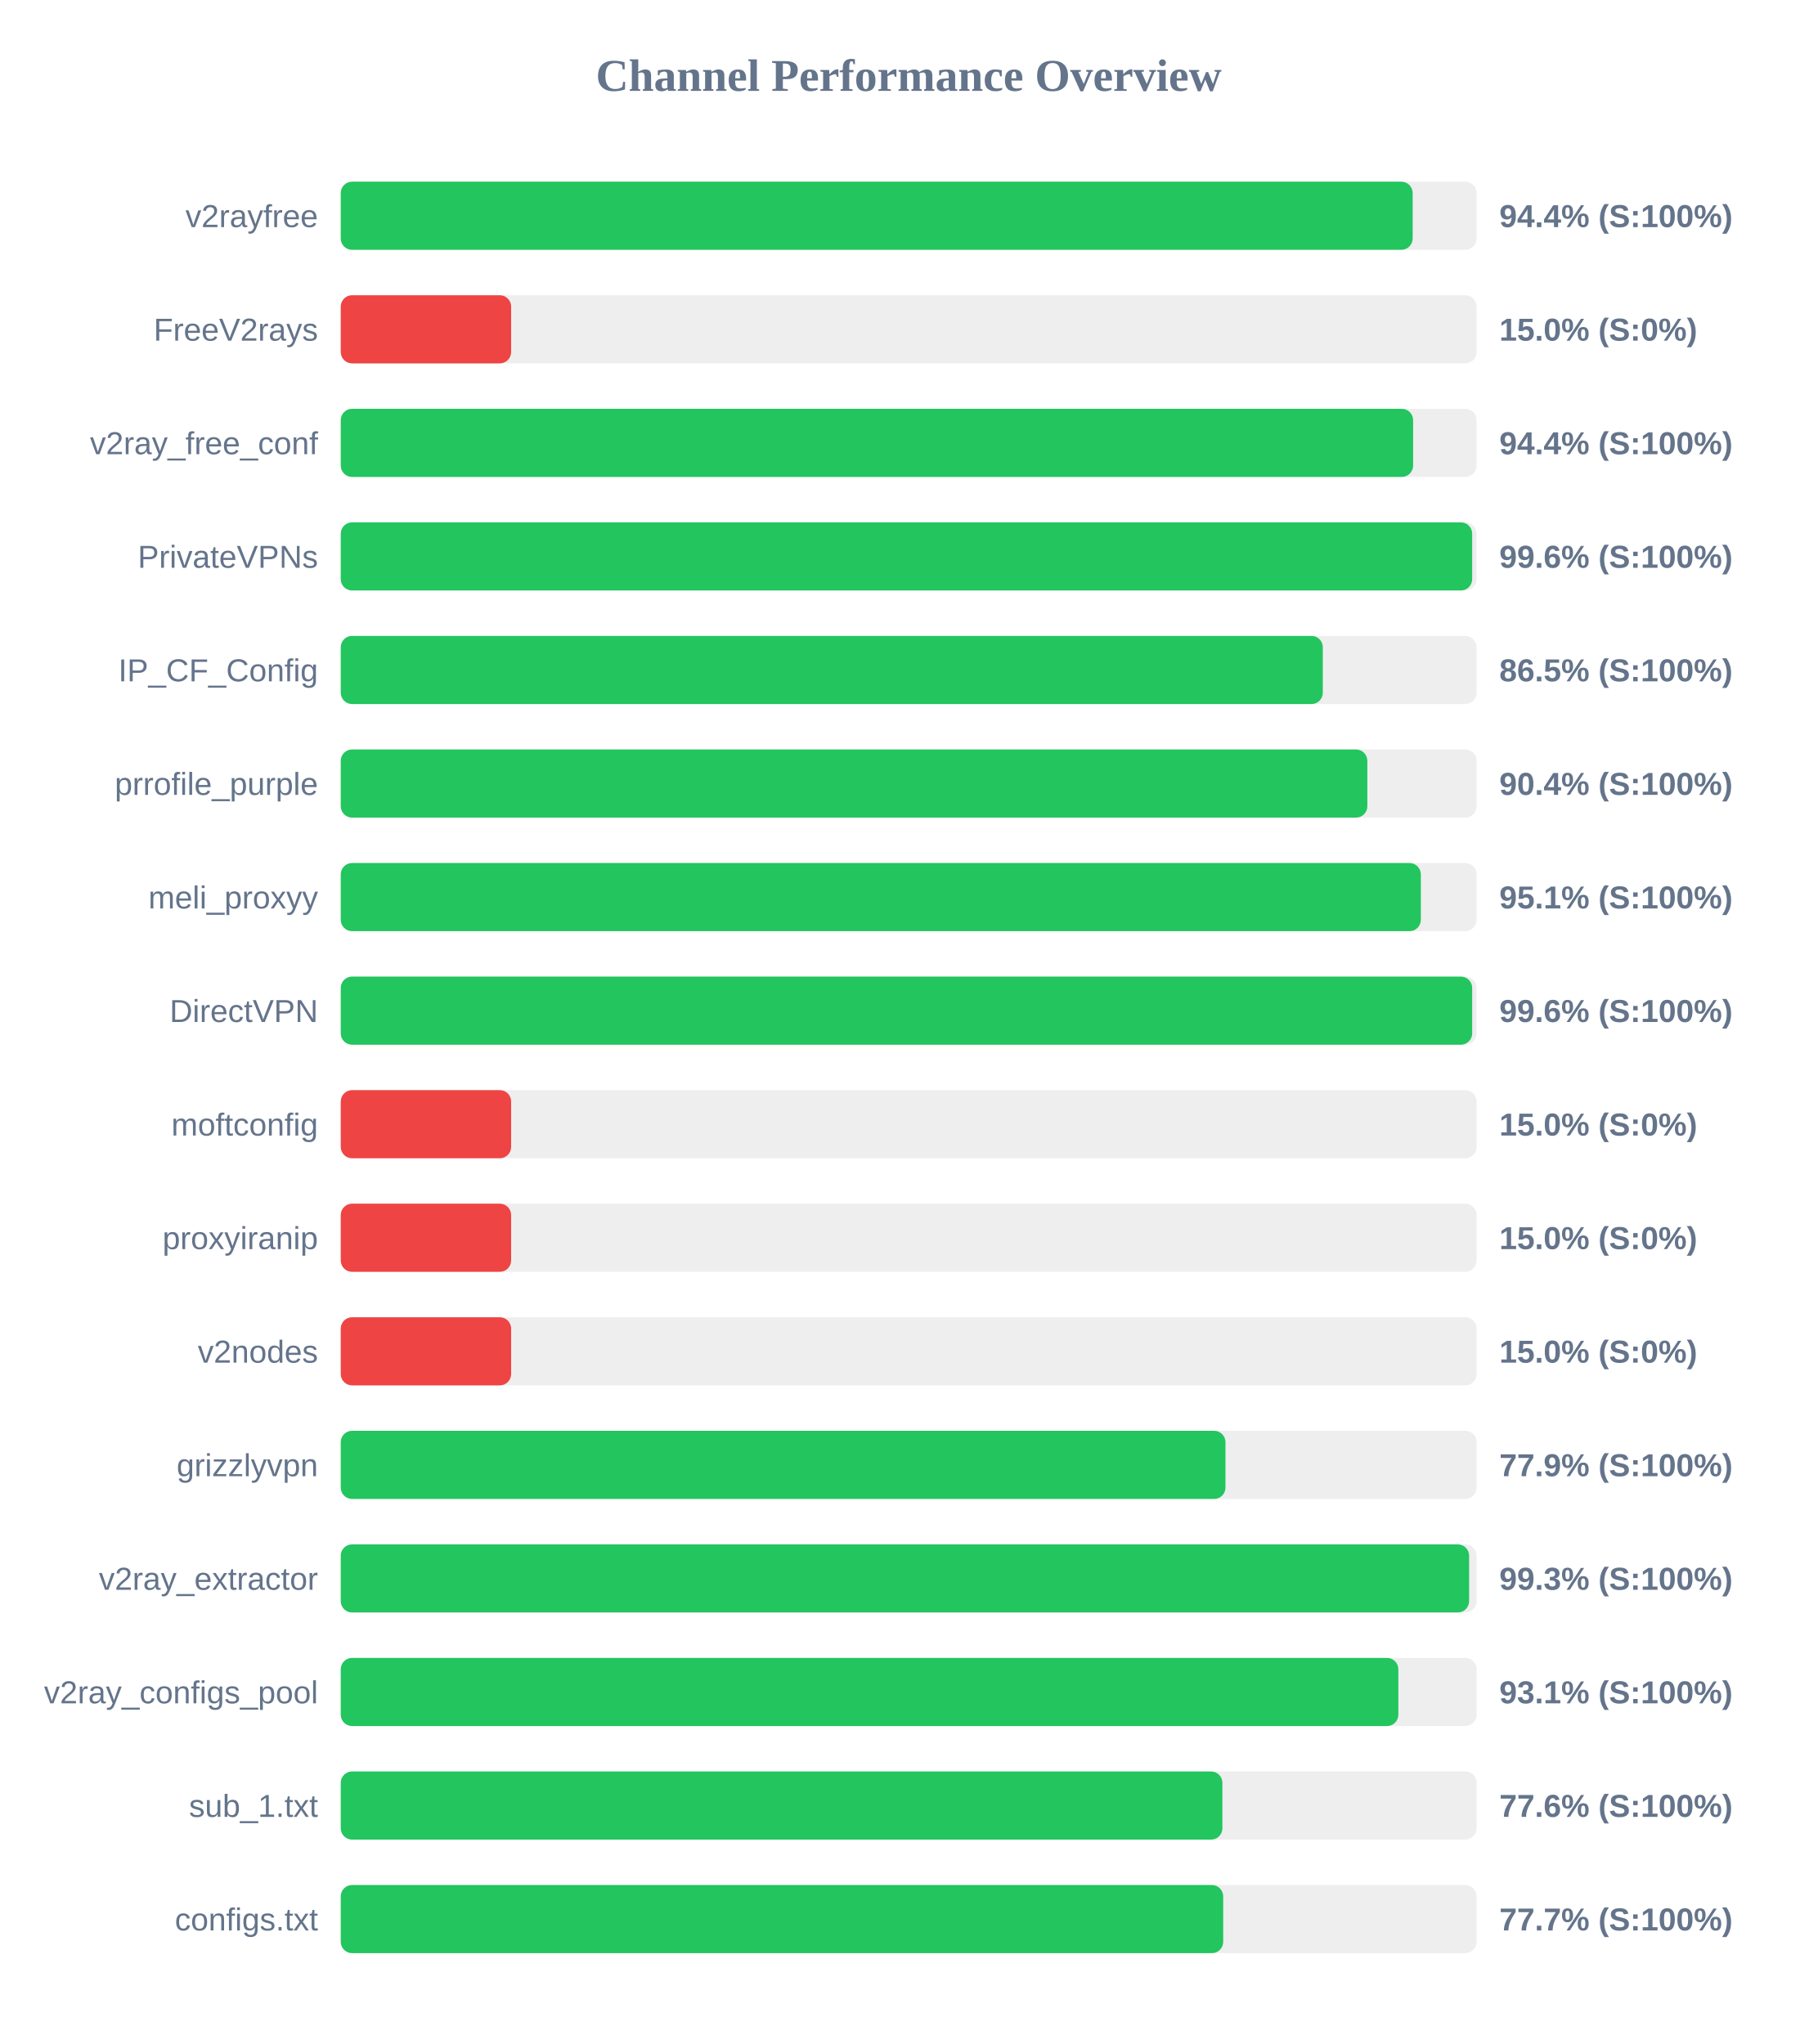
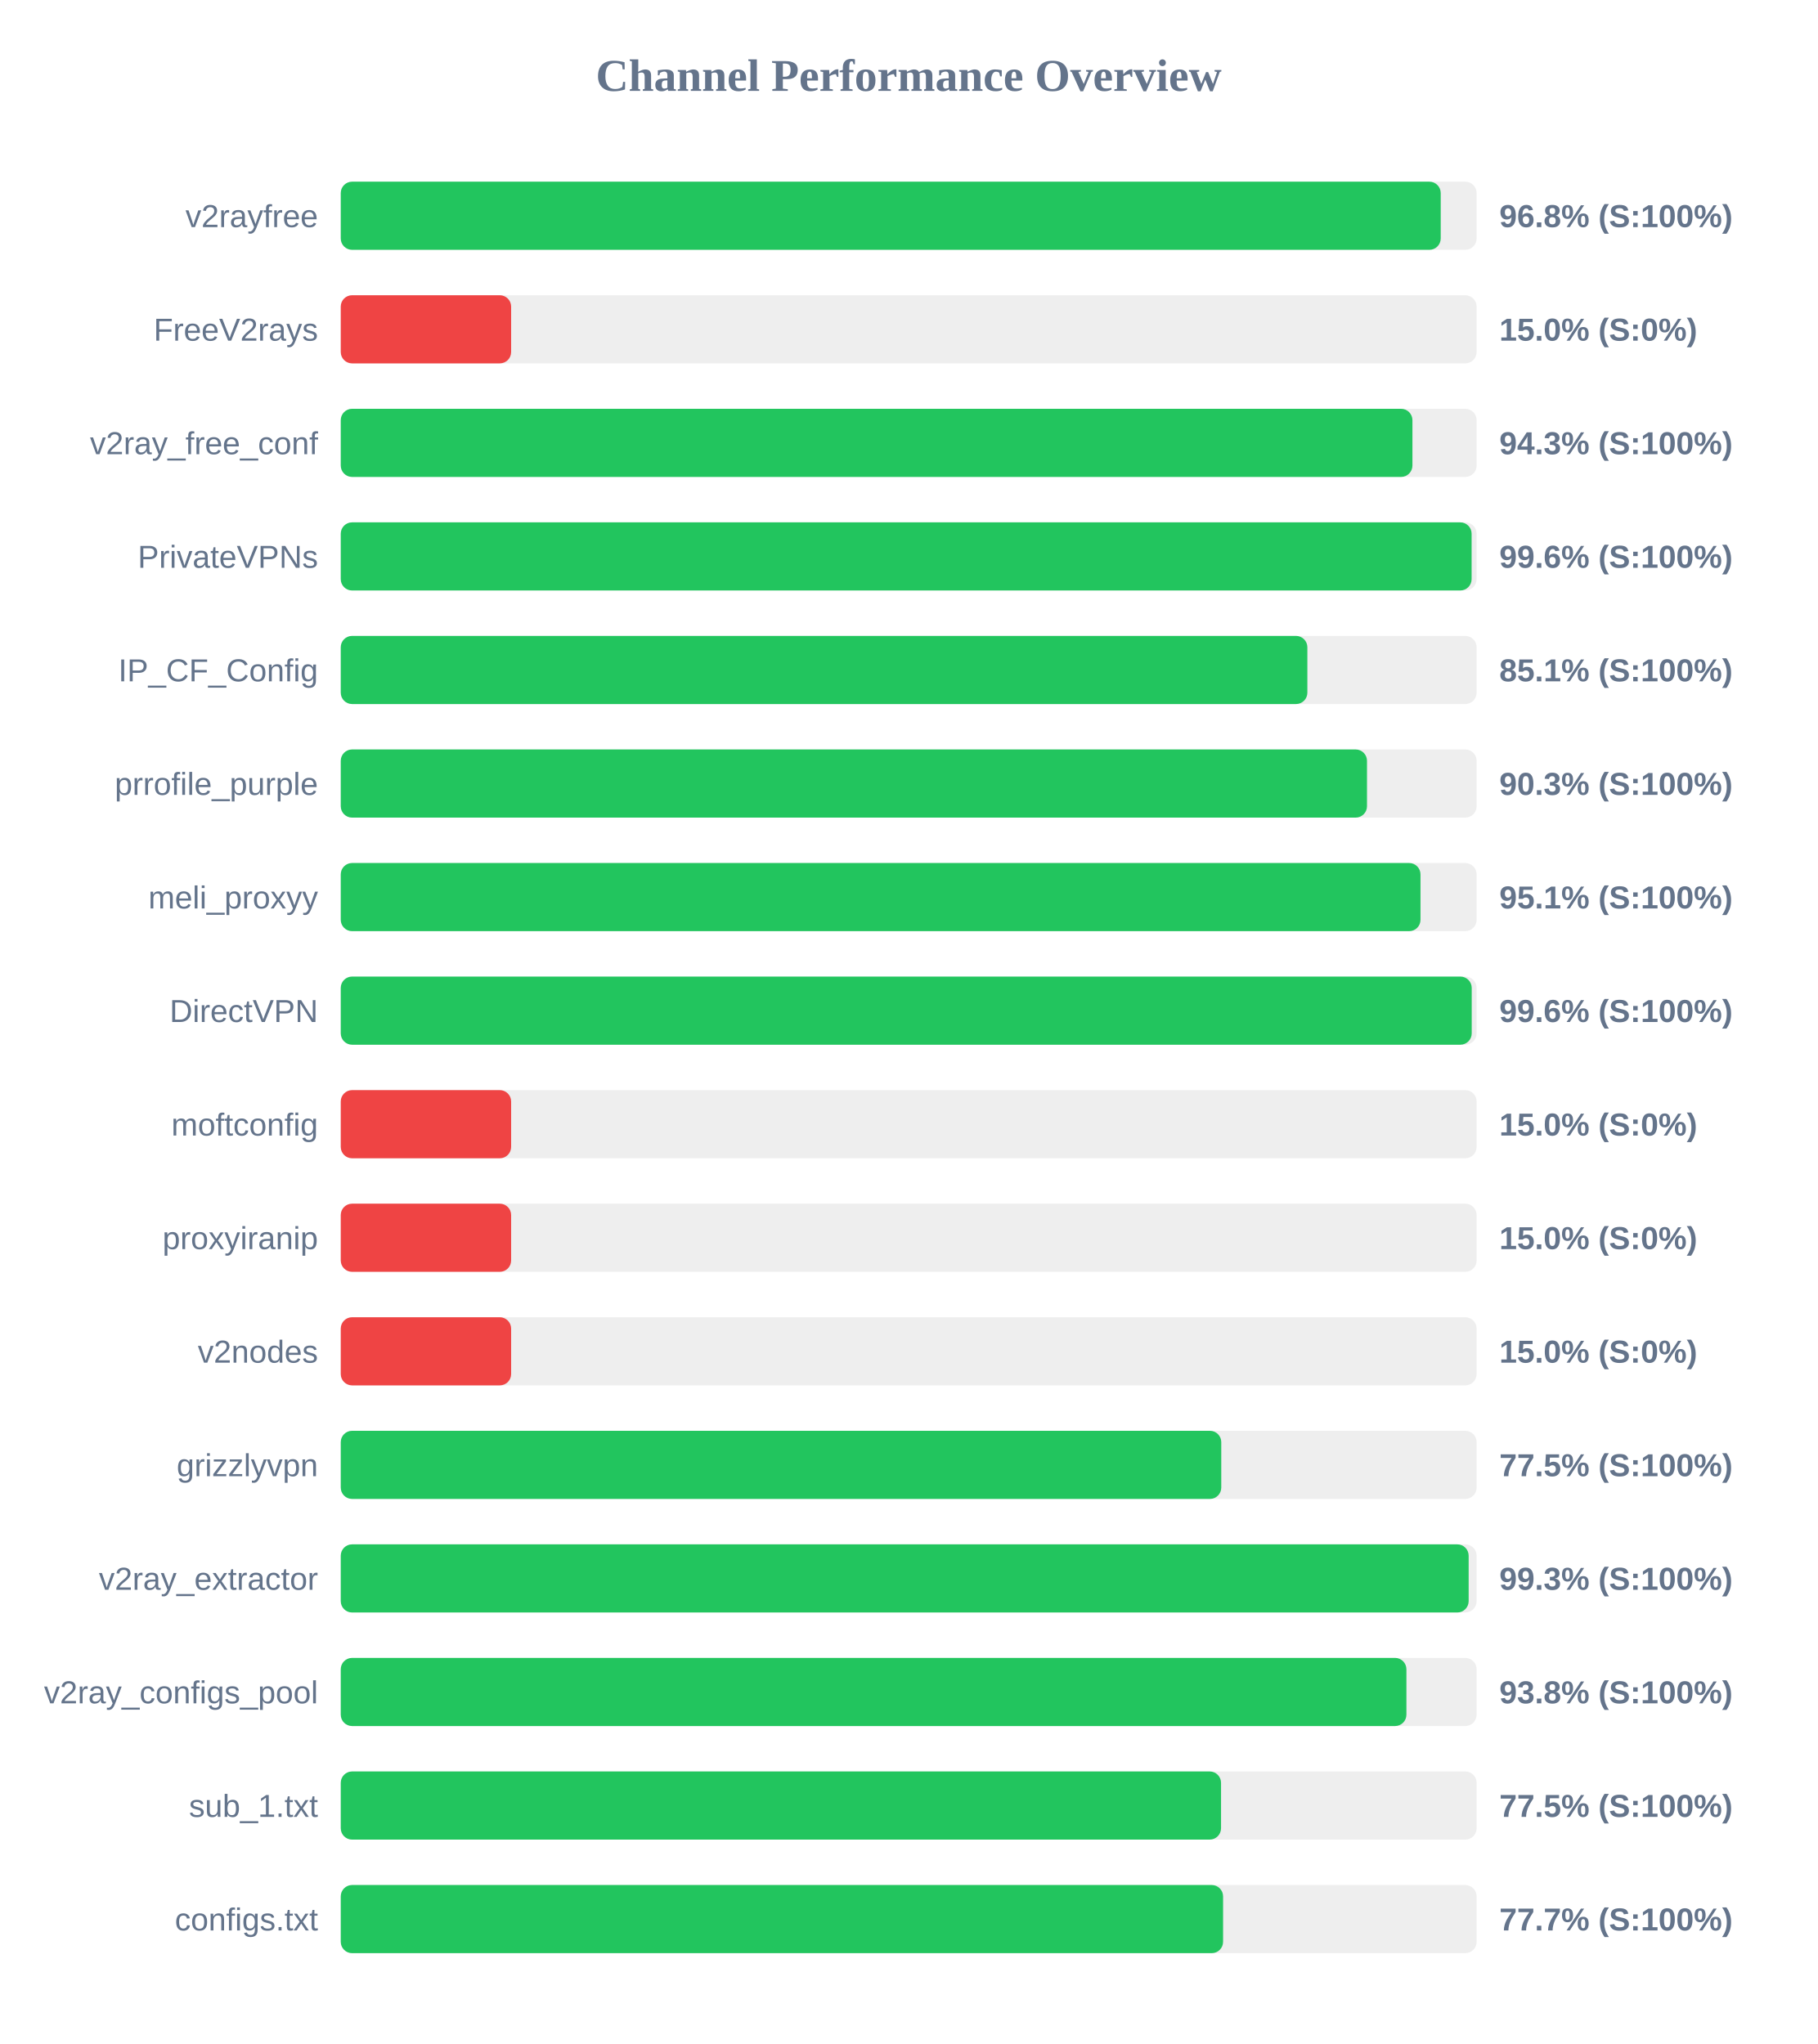
<svg xmlns="http://www.w3.org/2000/svg" width="800" height="900" version="1.1">
  <style>
        .row { font: 14px Arial; fill: #64748b; }
        .score { font: bold 14px Arial; fill: #64748b; }
    </style>
  <text x="400" y="40" text-anchor="middle" font-size="20px" font-weight="bold" fill="#64748b">Channel Performance Overview</text>
  <rect x="150" y="80" width="500" height="30" fill="#eee" rx="5" />
-   <rect x="150" y="80" width="471.85" height="30" fill="#22c55e" rx="5" />
+   <rect x="150" y="80" width="484.2" height="30" fill="#22c55e" rx="5" />
  <text x="140" y="100" text-anchor="end" class="row">v2rayfree</text>
-   <text x="660" y="100" text-anchor="start" class="score">94.4% (S:100%)</text>
+   <text x="660" y="100" text-anchor="start" class="score">96.8% (S:100%)</text>
  <rect x="150" y="130" width="500" height="30" fill="#eee" rx="5" />
  <rect x="150" y="130" width="75.0" height="30" fill="#ef4444" rx="5" />
  <text x="140" y="150" text-anchor="end" class="row">FreeV2rays</text>
  <text x="660" y="150" text-anchor="start" class="score">15.0% (S:0%)</text>
  <rect x="150" y="180" width="500" height="30" fill="#eee" rx="5" />
-   <rect x="150" y="180" width="472.05" height="30" fill="#22c55e" rx="5" />
+   <rect x="150" y="180" width="471.75" height="30" fill="#22c55e" rx="5" />
  <text x="140" y="200" text-anchor="end" class="row">v2ray_free_conf</text>
-   <text x="660" y="200" text-anchor="start" class="score">94.4% (S:100%)</text>
+   <text x="660" y="200" text-anchor="start" class="score">94.3% (S:100%)</text>
  <rect x="150" y="230" width="500" height="30" fill="#eee" rx="5" />
-   <rect x="150" y="230" width="498.05" height="30" fill="#22c55e" rx="5" />
+   <rect x="150" y="230" width="497.8" height="30" fill="#22c55e" rx="5" />
  <text x="140" y="250" text-anchor="end" class="row">PrivateVPNs</text>
  <text x="660" y="250" text-anchor="start" class="score">99.6% (S:100%)</text>
  <rect x="150" y="280" width="500" height="30" fill="#eee" rx="5" />
-   <rect x="150" y="280" width="432.3" height="30" fill="#22c55e" rx="5" />
+   <rect x="150" y="280" width="425.5" height="30" fill="#22c55e" rx="5" />
  <text x="140" y="300" text-anchor="end" class="row">IP_CF_Config</text>
-   <text x="660" y="300" text-anchor="start" class="score">86.5% (S:100%)</text>
+   <text x="660" y="300" text-anchor="start" class="score">85.1% (S:100%)</text>
  <rect x="150" y="330" width="500" height="30" fill="#eee" rx="5" />
-   <rect x="150" y="330" width="451.9" height="30" fill="#22c55e" rx="5" />
+   <rect x="150" y="330" width="451.75" height="30" fill="#22c55e" rx="5" />
  <text x="140" y="350" text-anchor="end" class="row">prrofile_purple</text>
-   <text x="660" y="350" text-anchor="start" class="score">90.4% (S:100%)</text>
+   <text x="660" y="350" text-anchor="start" class="score">90.3% (S:100%)</text>
  <rect x="150" y="380" width="500" height="30" fill="#eee" rx="5" />
-   <rect x="150" y="380" width="475.45" height="30" fill="#22c55e" rx="5" />
+   <rect x="150" y="380" width="475.3" height="30" fill="#22c55e" rx="5" />
  <text x="140" y="400" text-anchor="end" class="row">meli_proxyy</text>
  <text x="660" y="400" text-anchor="start" class="score">95.1% (S:100%)</text>
  <rect x="150" y="430" width="500" height="30" fill="#eee" rx="5" />
-   <rect x="150" y="430" width="498.05" height="30" fill="#22c55e" rx="5" />
+   <rect x="150" y="430" width="497.85" height="30" fill="#22c55e" rx="5" />
  <text x="140" y="450" text-anchor="end" class="row">DirectVPN</text>
  <text x="660" y="450" text-anchor="start" class="score">99.6% (S:100%)</text>
  <rect x="150" y="480" width="500" height="30" fill="#eee" rx="5" />
  <rect x="150" y="480" width="75.0" height="30" fill="#ef4444" rx="5" />
  <text x="140" y="500" text-anchor="end" class="row">moftconfig</text>
  <text x="660" y="500" text-anchor="start" class="score">15.0% (S:0%)</text>
  <rect x="150" y="530" width="500" height="30" fill="#eee" rx="5" />
  <rect x="150" y="530" width="75.0" height="30" fill="#ef4444" rx="5" />
  <text x="140" y="550" text-anchor="end" class="row">proxyiranip</text>
  <text x="660" y="550" text-anchor="start" class="score">15.0% (S:0%)</text>
  <rect x="150" y="580" width="500" height="30" fill="#eee" rx="5" />
  <rect x="150" y="580" width="75.0" height="30" fill="#ef4444" rx="5" />
  <text x="140" y="600" text-anchor="end" class="row">v2nodes</text>
  <text x="660" y="600" text-anchor="start" class="score">15.0% (S:0%)</text>
  <rect x="150" y="630" width="500" height="30" fill="#eee" rx="5" />
-   <rect x="150" y="630" width="389.45" height="30" fill="#22c55e" rx="5" />
+   <rect x="150" y="630" width="387.6" height="30" fill="#22c55e" rx="5" />
  <text x="140" y="650" text-anchor="end" class="row">grizzlyvpn</text>
-   <text x="660" y="650" text-anchor="start" class="score">77.9% (S:100%)</text>
+   <text x="660" y="650" text-anchor="start" class="score">77.5% (S:100%)</text>
  <rect x="150" y="680" width="500" height="30" fill="#eee" rx="5" />
-   <rect x="150" y="680" width="496.7" height="30" fill="#22c55e" rx="5" />
+   <rect x="150" y="680" width="496.5" height="30" fill="#22c55e" rx="5" />
  <text x="140" y="700" text-anchor="end" class="row">v2ray_extractor</text>
  <text x="660" y="700" text-anchor="start" class="score">99.3% (S:100%)</text>
  <rect x="150" y="730" width="500" height="30" fill="#eee" rx="5" />
-   <rect x="150" y="730" width="465.55" height="30" fill="#22c55e" rx="5" />
+   <rect x="150" y="730" width="469.1" height="30" fill="#22c55e" rx="5" />
  <text x="140" y="750" text-anchor="end" class="row">v2ray_configs_pool</text>
-   <text x="660" y="750" text-anchor="start" class="score">93.1% (S:100%)</text>
+   <text x="660" y="750" text-anchor="start" class="score">93.8% (S:100%)</text>
  <rect x="150" y="780" width="500" height="30" fill="#eee" rx="5" />
-   <rect x="150" y="780" width="388.1" height="30" fill="#22c55e" rx="5" />
+   <rect x="150" y="780" width="387.5" height="30" fill="#22c55e" rx="5" />
  <text x="140" y="800" text-anchor="end" class="row">sub_1.txt</text>
-   <text x="660" y="800" text-anchor="start" class="score">77.6% (S:100%)</text>
+   <text x="660" y="800" text-anchor="start" class="score">77.5% (S:100%)</text>
  <rect x="150" y="830" width="500" height="30" fill="#eee" rx="5" />
-   <rect x="150" y="830" width="388.45" height="30" fill="#22c55e" rx="5" />
+   <rect x="150" y="830" width="388.4" height="30" fill="#22c55e" rx="5" />
  <text x="140" y="850" text-anchor="end" class="row">configs.txt</text>
  <text x="660" y="850" text-anchor="start" class="score">77.7% (S:100%)</text>
</svg>
